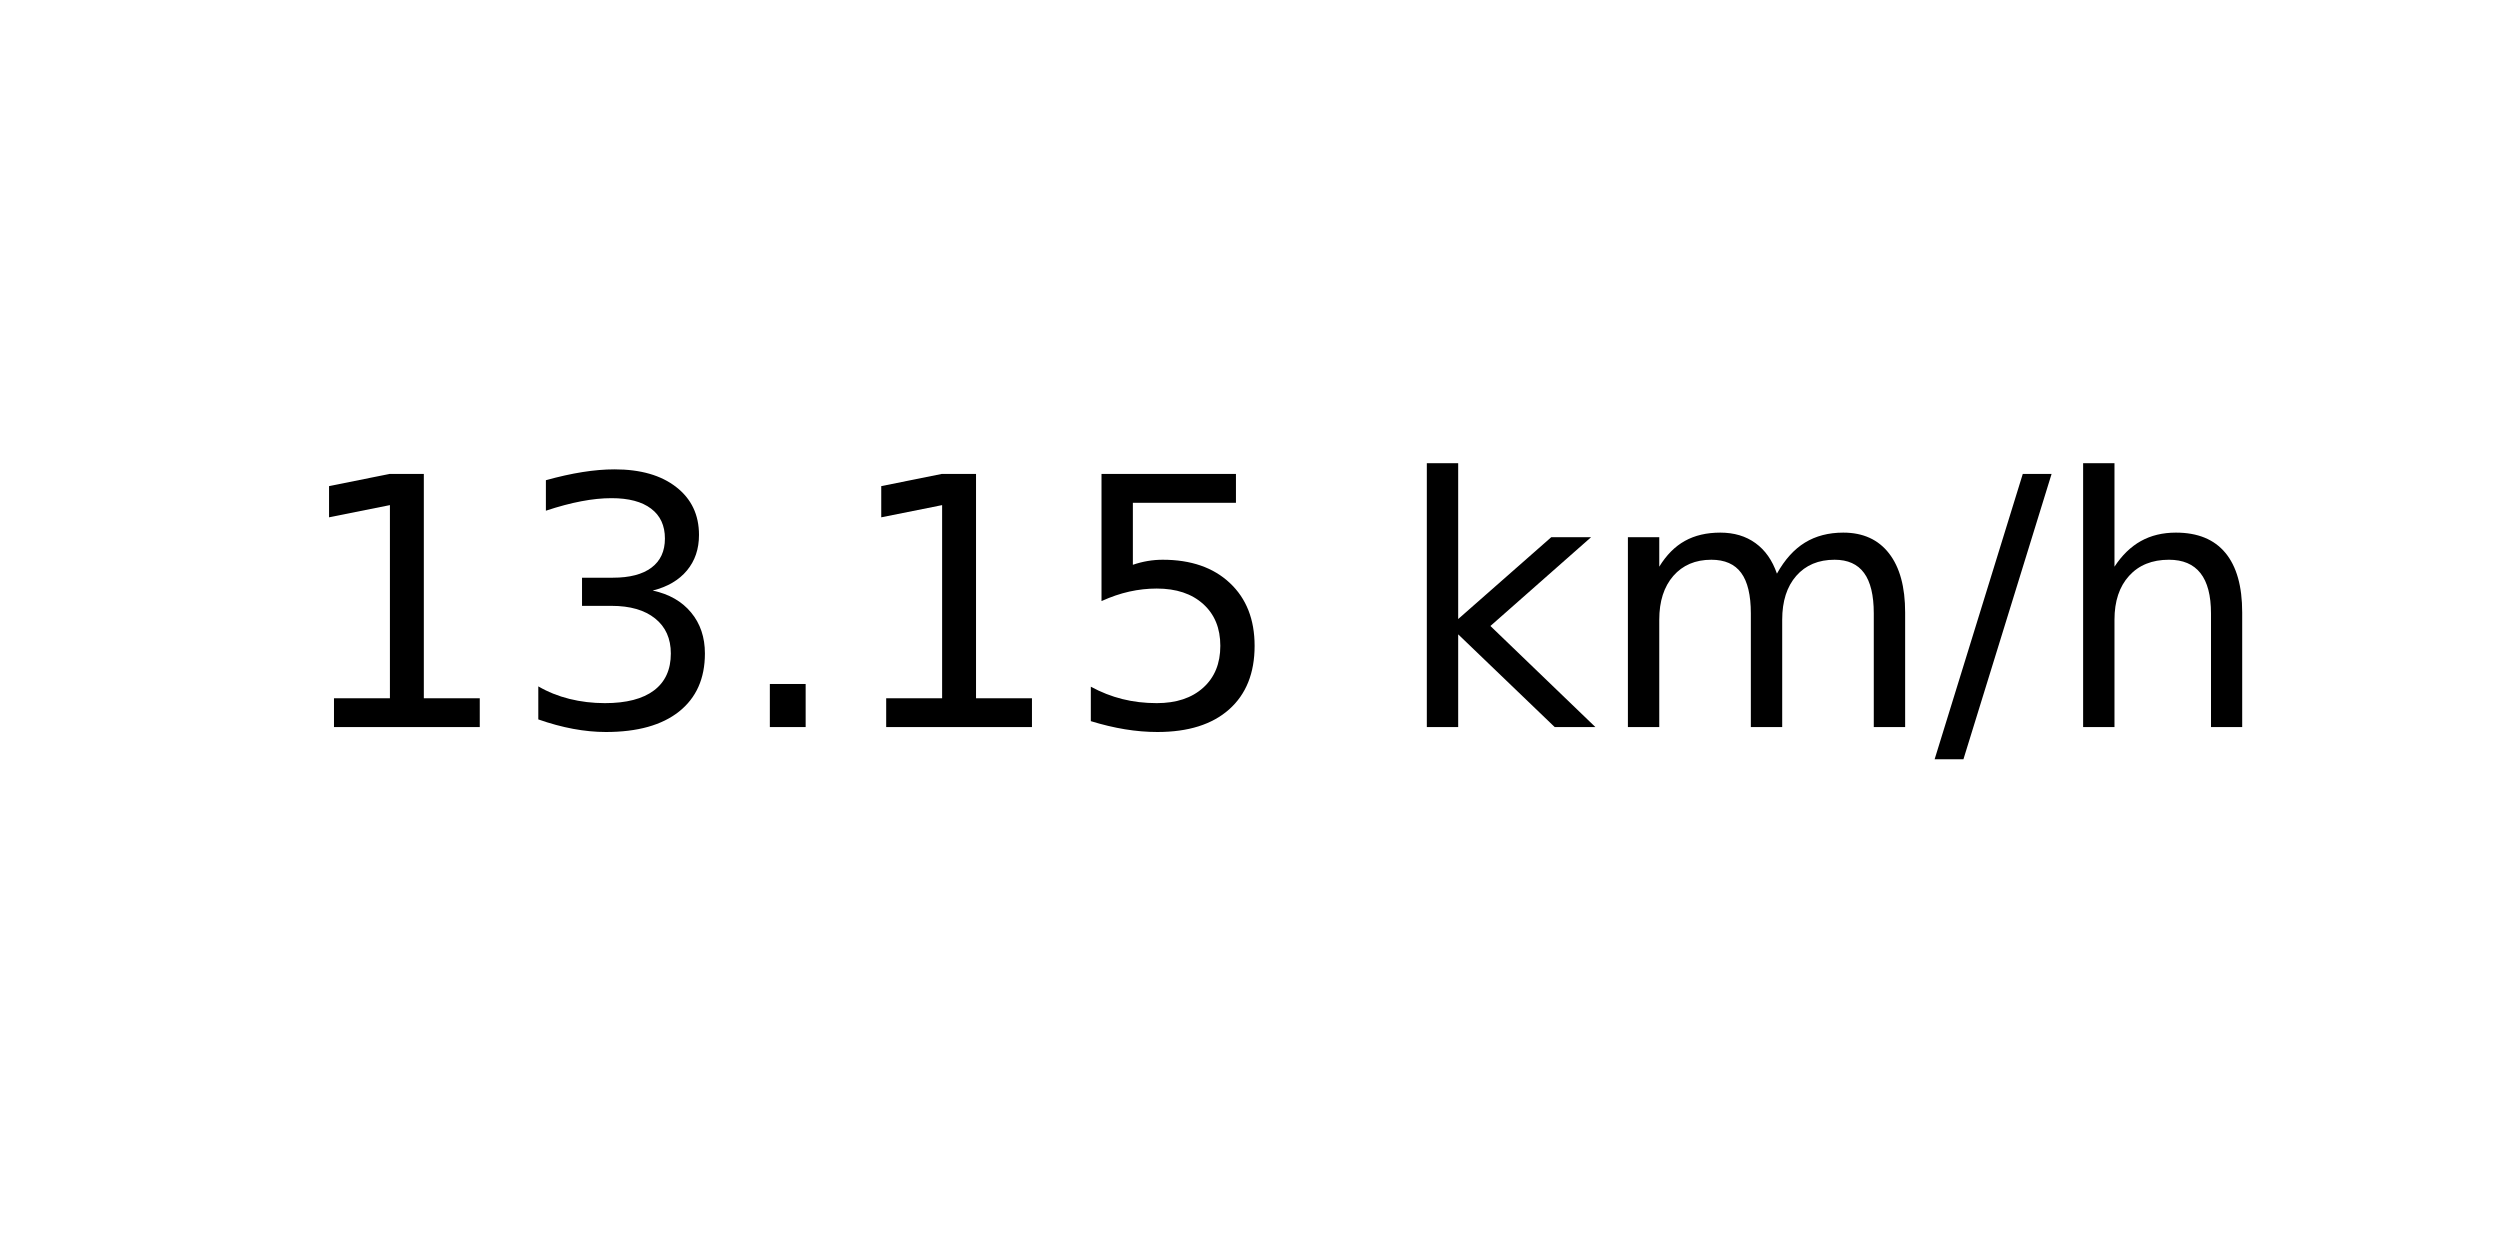
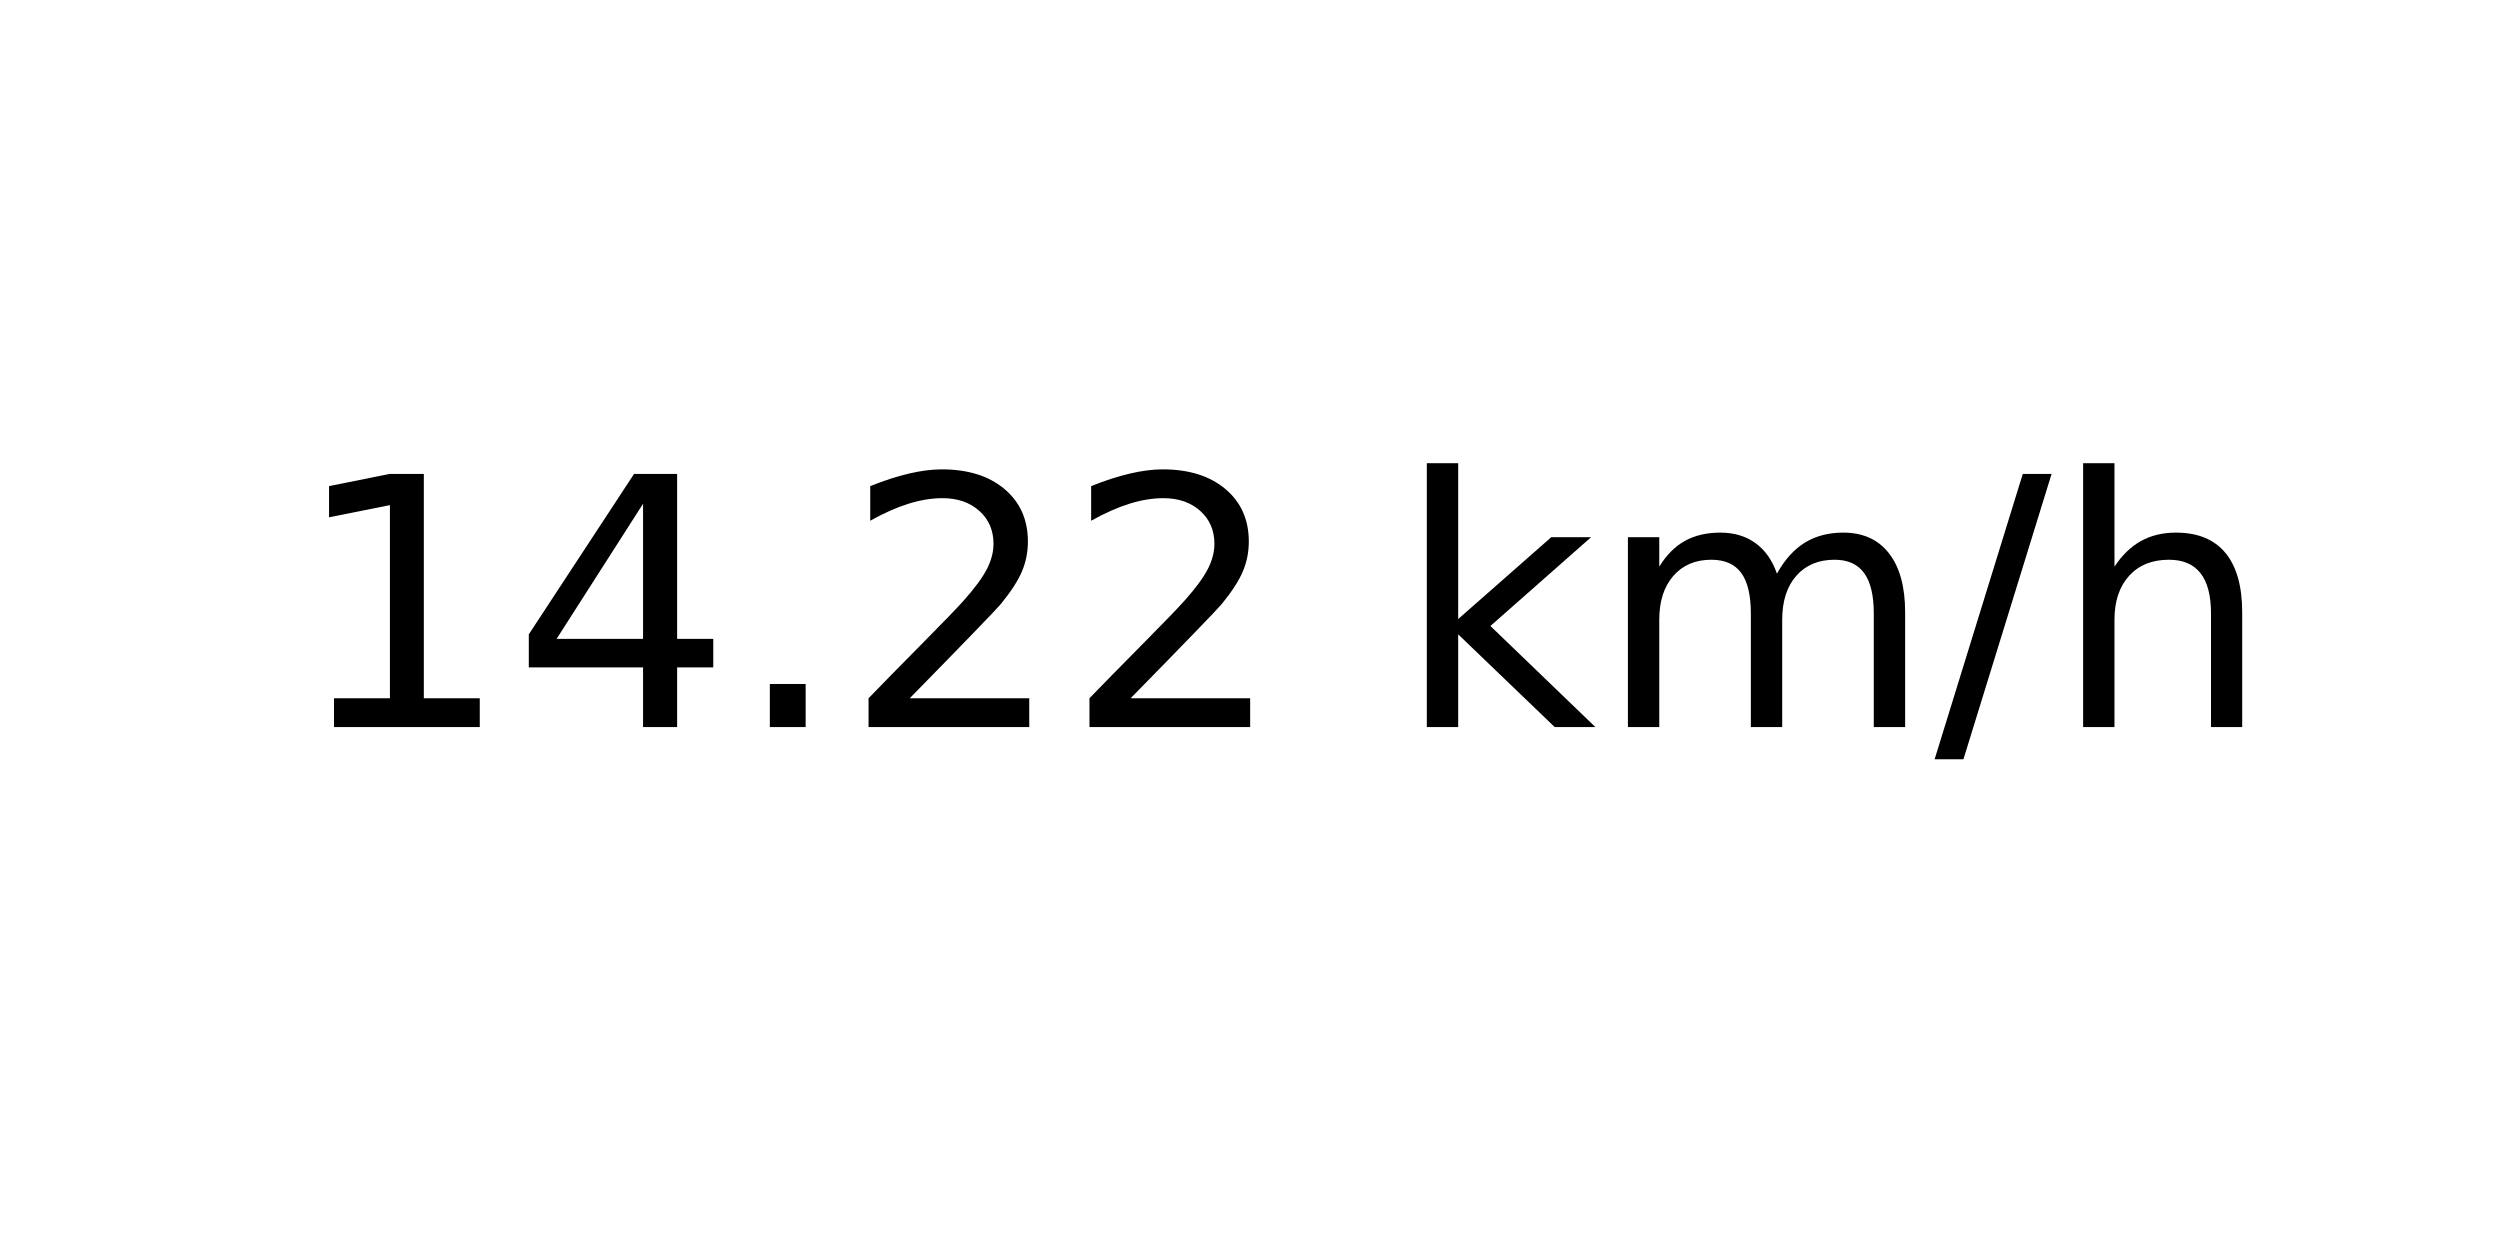
<svg xmlns="http://www.w3.org/2000/svg" xmlns:xlink="http://www.w3.org/1999/xlink" width="72pt" height="36pt" viewBox="0 0 72 36" version="1.1">
  <defs>
    <style type="text/css">*{stroke-linejoin: round; stroke-linecap: butt}</style>
  </defs>
  <g id="figure_1">
    <g id="axes_1">
      <g id="text_1">
        <g transform="translate(8.378125 20.93937) scale(0.1 -0.1)">
          <defs>
            <path id="DejaVuSans-31" d="M 794 531  L 1825 531  L 1825 4091  L 703 3866  L 703 4441  L 1819 4666  L 2450 4666  L 2450 531  L 3481 531  L 3481 0  L 794 0  L 794 531  z " transform="scale(0.015625)" />
-             <path id="DejaVuSans-33" d="M 2597 2516  Q 3050 2419 3304 2112  Q 3559 1806 3559 1356  Q 3559 666 3084 287  Q 2609 -91 1734 -91  Q 1441 -91 1130 -33  Q 819 25 488 141  L 488 750  Q 750 597 1062 519  Q 1375 441 1716 441  Q 2309 441 2620 675  Q 2931 909 2931 1356  Q 2931 1769 2642 2001  Q 2353 2234 1838 2234  L 1294 2234  L 1294 2753  L 1863 2753  Q 2328 2753 2575 2939  Q 2822 3125 2822 3475  Q 2822 3834 2567 4026  Q 2313 4219 1838 4219  Q 1578 4219 1281 4162  Q 984 4106 628 3988  L 628 4550  Q 988 4650 1302 4700  Q 1616 4750 1894 4750  Q 2613 4750 3031 4423  Q 3450 4097 3450 3541  Q 3450 3153 3228 2886  Q 3006 2619 2597 2516  z " transform="scale(0.015625)" />
+             <path id="DejaVuSans-34" d="M 2419 4116  L 825 1625  L 2419 1625  L 2419 4116  z M 2253 4666  L 3047 4666  L 3047 1625  L 3713 1625  L 3713 1100  L 3047 1100  L 3047 0  L 2419 0  L 2419 1100  L 313 1100  L 313 1709  L 2253 4666  z " transform="scale(0.015625)" />
            <path id="DejaVuSans-2e" d="M 684 794  L 1344 794  L 1344 0  L 684 0  L 684 794  z " transform="scale(0.015625)" />
-             <path id="DejaVuSans-35" d="M 691 4666  L 3169 4666  L 3169 4134  L 1269 4134  L 1269 2991  Q 1406 3038 1543 3061  Q 1681 3084 1819 3084  Q 2600 3084 3056 2656  Q 3513 2228 3513 1497  Q 3513 744 3044 326  Q 2575 -91 1722 -91  Q 1428 -91 1123 -41  Q 819 9 494 109  L 494 744  Q 775 591 1075 516  Q 1375 441 1709 441  Q 2250 441 2565 725  Q 2881 1009 2881 1497  Q 2881 1984 2565 2268  Q 2250 2553 1709 2553  Q 1456 2553 1204 2497  Q 953 2441 691 2322  L 691 4666  z " transform="scale(0.015625)" />
+             <path id="DejaVuSans-32" d="M 1228 531  L 3431 531  L 3431 0  L 469 0  L 469 531  Q 828 903 1448 1529  Q 2069 2156 2228 2338  Q 2531 2678 2651 2914  Q 2772 3150 2772 3378  Q 2772 3750 2511 3984  Q 2250 4219 1831 4219  Q 1534 4219 1204 4116  Q 875 4013 500 3803  L 500 4441  Q 881 4594 1212 4672  Q 1544 4750 1819 4750  Q 2544 4750 2975 4387  Q 3406 4025 3406 3419  Q 3406 3131 3298 2873  Q 3191 2616 2906 2266  Q 2828 2175 2409 1742  Q 1991 1309 1228 531  z " transform="scale(0.015625)" />
            <path id="DejaVuSans-20" transform="scale(0.015625)" />
            <path id="DejaVuSans-6b" d="M 581 4863  L 1159 4863  L 1159 1991  L 2875 3500  L 3609 3500  L 1753 1863  L 3688 0  L 2938 0  L 1159 1709  L 1159 0  L 581 0  L 581 4863  z " transform="scale(0.015625)" />
            <path id="DejaVuSans-6d" d="M 3328 2828  Q 3544 3216 3844 3400  Q 4144 3584 4550 3584  Q 5097 3584 5394 3201  Q 5691 2819 5691 2113  L 5691 0  L 5113 0  L 5113 2094  Q 5113 2597 4934 2840  Q 4756 3084 4391 3084  Q 3944 3084 3684 2787  Q 3425 2491 3425 1978  L 3425 0  L 2847 0  L 2847 2094  Q 2847 2600 2669 2842  Q 2491 3084 2119 3084  Q 1678 3084 1418 2786  Q 1159 2488 1159 1978  L 1159 0  L 581 0  L 581 3500  L 1159 3500  L 1159 2956  Q 1356 3278 1631 3431  Q 1906 3584 2284 3584  Q 2666 3584 2933 3390  Q 3200 3197 3328 2828  z " transform="scale(0.015625)" />
            <path id="DejaVuSans-2f" d="M 1625 4666  L 2156 4666  L 531 -594  L 0 -594  L 1625 4666  z " transform="scale(0.015625)" />
            <path id="DejaVuSans-68" d="M 3513 2113  L 3513 0  L 2938 0  L 2938 2094  Q 2938 2591 2744 2837  Q 2550 3084 2163 3084  Q 1697 3084 1428 2787  Q 1159 2491 1159 1978  L 1159 0  L 581 0  L 581 4863  L 1159 4863  L 1159 2956  Q 1366 3272 1645 3428  Q 1925 3584 2291 3584  Q 2894 3584 3203 3211  Q 3513 2838 3513 2113  z " transform="scale(0.015625)" />
          </defs>
          <use xlink:href="#DejaVuSans-31" />
-           <use xlink:href="#DejaVuSans-33" x="63.623" />
+           <use xlink:href="#DejaVuSans-34" x="63.623" />
          <use xlink:href="#DejaVuSans-2e" x="127.246" />
-           <use xlink:href="#DejaVuSans-31" x="159.033" />
-           <use xlink:href="#DejaVuSans-35" x="222.656" />
+           <use xlink:href="#DejaVuSans-32" x="159.033" />
+           <use xlink:href="#DejaVuSans-32" x="222.656" />
          <use xlink:href="#DejaVuSans-20" x="286.279" />
          <use xlink:href="#DejaVuSans-6b" x="318.066" />
          <use xlink:href="#DejaVuSans-6d" x="375.977" />
          <use xlink:href="#DejaVuSans-2f" x="473.389" />
          <use xlink:href="#DejaVuSans-68" x="507.08" />
        </g>
      </g>
    </g>
  </g>
</svg>
